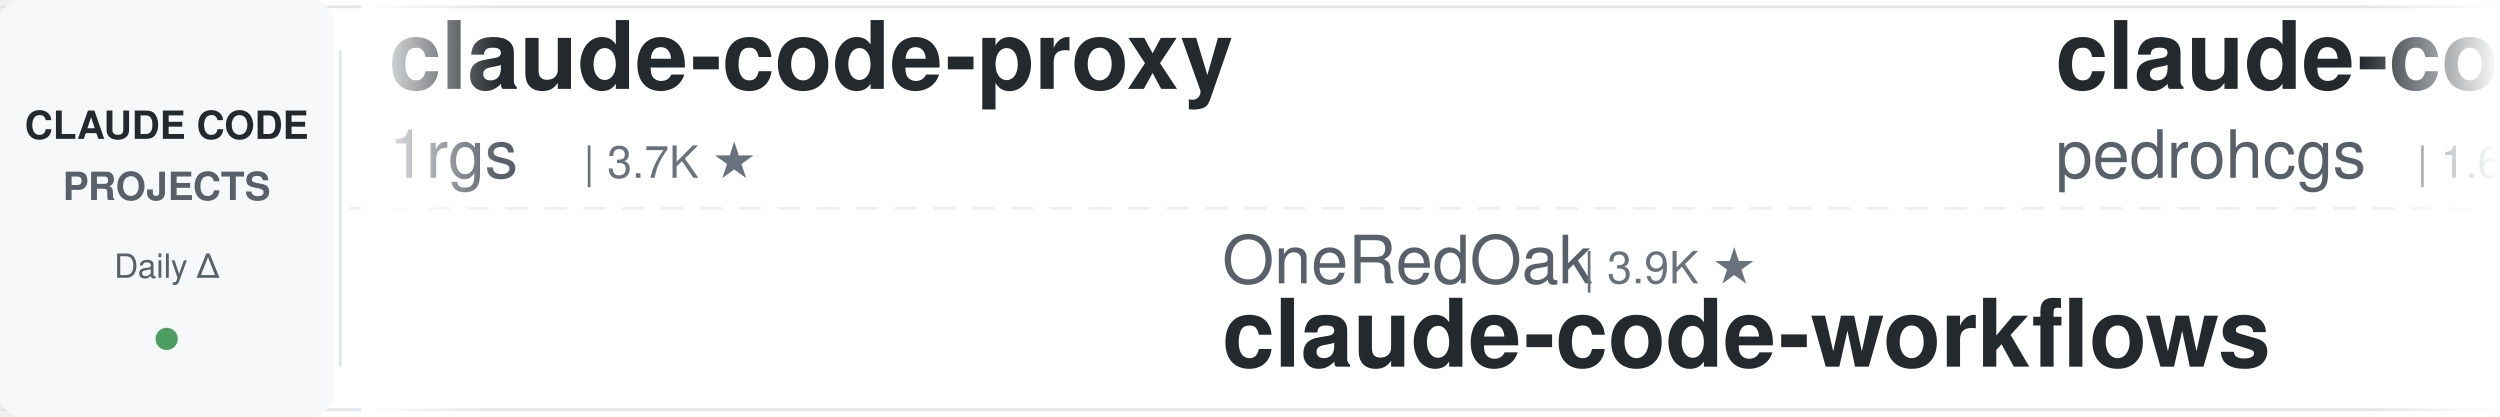
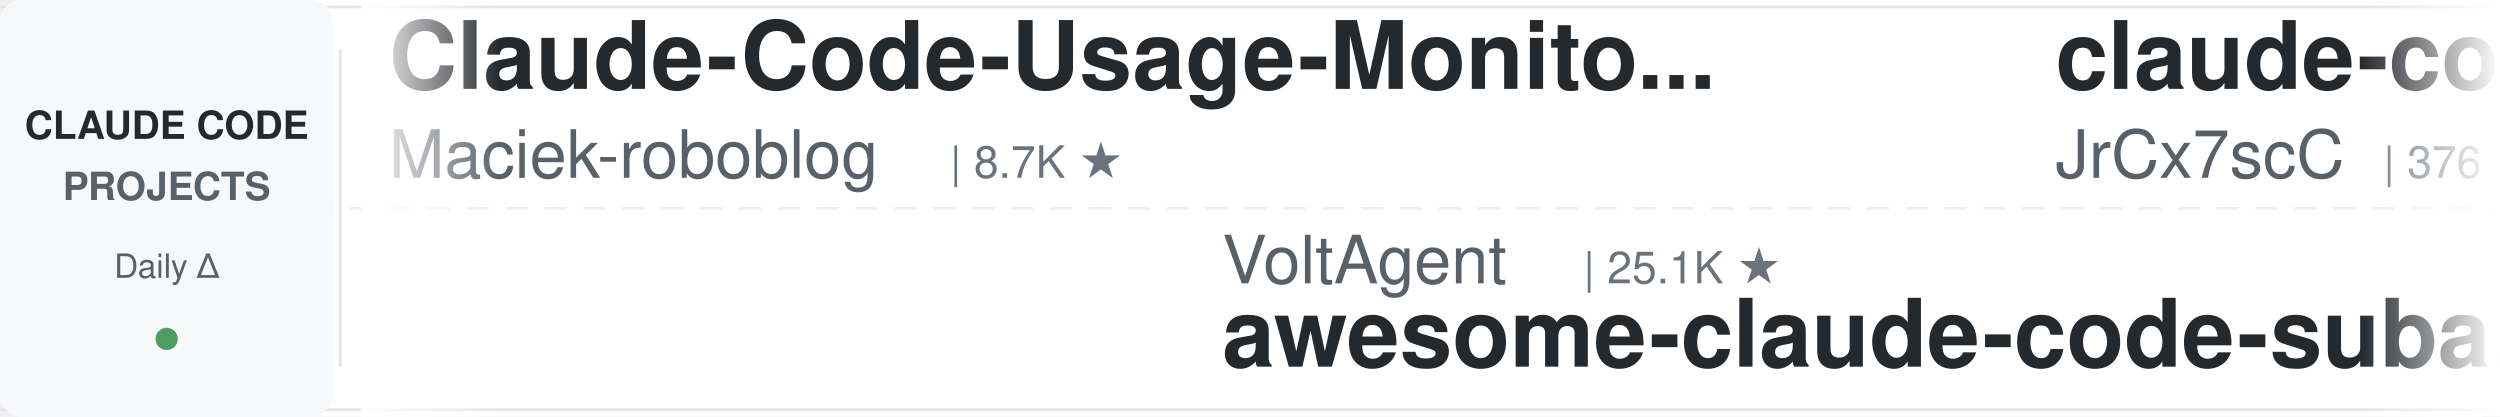
<svg xmlns="http://www.w3.org/2000/svg" width="900" height="150">
  <defs>
    <linearGradient id="leftFade" x1="0%" y1="0%" x2="100%" y2="0%">
      <stop offset="0%" style="stop-color:#ffffff;stop-opacity:1" />
      <stop offset="100%" style="stop-color:#ffffff;stop-opacity:0" />
    </linearGradient>
    <linearGradient id="rightFade" x1="0%" y1="0%" x2="100%" y2="0%">
      <stop offset="0%" style="stop-color:#ffffff;stop-opacity:0" />
      <stop offset="100%" style="stop-color:#ffffff;stop-opacity:1" />
    </linearGradient>
  </defs>
  <rect width="900" height="150" fill="#ffffff" rx="8" />
  <rect x="0" y="2" width="900" height="1" fill="#e1e4e8" />
  <rect x="0" y="147" width="900" height="1" fill="#e1e4e8" />
  <line x1="0" y1="75" x2="900" y2="75" stroke="#e1e4e8" stroke-width="1" stroke-dasharray="8 6" opacity="0.6" />
  <rect x="0" y="0" width="120" height="150" fill="#f6f8fa" rx="8" />
  <text x="60" y="50" font-family="-apple-system, BlinkMacSystemFont, 'Segoe UI', Helvetica, Arial, sans-serif" font-size="14" font-weight="600" fill="#24292e" text-anchor="middle">CLAUDE CODE</text>
  <text x="60" y="72" font-family="-apple-system, BlinkMacSystemFont, 'Segoe UI', Helvetica, Arial, sans-serif" font-size="14" font-weight="600" fill="#586069" text-anchor="middle">PROJECTS</text>
  <text x="60" y="100" font-family="-apple-system, BlinkMacSystemFont, 'Segoe UI', Helvetica, Arial, sans-serif" font-size="12" font-weight="500" fill="#586069" text-anchor="middle">Daily Δ</text>
  <circle cx="60" cy="122" r="4" fill="#22863a" opacity="0.8" />
  <rect x="122" y="18" width="1" height="114" fill="#e1e4e8" />
  <clipPath id="tickerClip">
    <rect x="130" y="0" width="770" height="150" />
  </clipPath>
  <g clip-path="url(#tickerClip)">
    <g id="tickerItems">
      <animateTransform attributeName="transform" attributeType="XML" type="translate" from="0 0" to="-3000 0" dur="54s" repeatCount="indefinite" />
      <g transform="translate(0, 0)">
-         <text x="140" y="32" font-family="-apple-system, BlinkMacSystemFont, 'Segoe UI', Helvetica, Arial, sans-serif" font-size="34" font-weight="600" fill="#24292e">claude-code-proxy</text>
-         <text x="140" y="64" font-family="-apple-system, BlinkMacSystemFont, 'Segoe UI', Helvetica, Arial, sans-serif" font-size="24" font-weight="400" fill="#586069">1rgs</text>
-         <text x="210" y="64" font-family="-apple-system, BlinkMacSystemFont, 'Segoe UI', Helvetica, Arial, sans-serif" font-size="16" font-weight="500" fill="#6a737d">| 3.7K ★</text>
+         <text x="140" y="32" font-family="-apple-system, BlinkMacSystemFont, 'Segoe UI', Helvetica, Arial, sans-serif" font-size="34" font-weight="600" fill="#24292e">Claude-Code-Usage-Monito...</text>
+         <text x="140" y="64" font-family="-apple-system, BlinkMacSystemFont, 'Segoe UI', Helvetica, Arial, sans-serif" font-size="24" font-weight="400" fill="#586069">Maciek-roboblog</text>
+         <text x="342" y="64" font-family="-apple-system, BlinkMacSystemFont, 'Segoe UI', Helvetica, Arial, sans-serif" font-size="16" font-weight="500" fill="#6a737d">| 8.7K ★</text>
      </g>
      <g transform="translate(300, 0)">
-         <text x="140" y="102" font-family="-apple-system, BlinkMacSystemFont, 'Segoe UI', Helvetica, Arial, sans-serif" font-size="24" font-weight="400" fill="#586069">OneRedOak</text>
-         <text x="270" y="102" font-family="-apple-system, BlinkMacSystemFont, 'Segoe UI', Helvetica, Arial, sans-serif" font-size="16" font-weight="500" fill="#6a737d">| 3.9K ★</text>
-         <text x="140" y="132" font-family="-apple-system, BlinkMacSystemFont, 'Segoe UI', Helvetica, Arial, sans-serif" font-size="34" font-weight="600" fill="#24292e">claude-code-workflows</text>
+         <text x="140" y="102" font-family="-apple-system, BlinkMacSystemFont, 'Segoe UI', Helvetica, Arial, sans-serif" font-size="24" font-weight="400" fill="#586069">VoltAgent</text>
+         <text x="270" y="102" font-family="-apple-system, BlinkMacSystemFont, 'Segoe UI', Helvetica, Arial, sans-serif" font-size="16" font-weight="500" fill="#6a737d">| 25.1K ★</text>
+         <text x="140" y="132" font-family="-apple-system, BlinkMacSystemFont, 'Segoe UI', Helvetica, Arial, sans-serif" font-size="34" font-weight="600" fill="#24292e">awesome-claude-code-suba...</text>
      </g>
      <g transform="translate(600, 0)">
-         <text x="140" y="32" font-family="-apple-system, BlinkMacSystemFont, 'Segoe UI', Helvetica, Arial, sans-serif" font-size="34" font-weight="600" fill="#24292e">claude-code-my-workflow</text>
-         <text x="140" y="64" font-family="-apple-system, BlinkMacSystemFont, 'Segoe UI', Helvetica, Arial, sans-serif" font-size="24" font-weight="400" fill="#586069">pedrohcgs</text>
-         <text x="270" y="64" font-family="-apple-system, BlinkMacSystemFont, 'Segoe UI', Helvetica, Arial, sans-serif" font-size="16" font-weight="500" fill="#6a737d">| 1.6K ★</text>
+         <text x="140" y="32" font-family="-apple-system, BlinkMacSystemFont, 'Segoe UI', Helvetica, Arial, sans-serif" font-size="34" font-weight="600" fill="#24292e">claude-code-source</text>
+         <text x="140" y="64" font-family="-apple-system, BlinkMacSystemFont, 'Segoe UI', Helvetica, Arial, sans-serif" font-size="24" font-weight="400" fill="#586069">JrCx7scC</text>
+         <text x="258" y="64" font-family="-apple-system, BlinkMacSystemFont, 'Segoe UI', Helvetica, Arial, sans-serif" font-size="16" font-weight="500" fill="#6a737d">| 376 ★</text>
      </g>
      <g transform="translate(900, 0)">
-         <text x="140" y="102" font-family="-apple-system, BlinkMacSystemFont, 'Segoe UI', Helvetica, Arial, sans-serif" font-size="24" font-weight="400" fill="#586069">Donchitos</text>
-         <text x="270" y="102" font-family="-apple-system, BlinkMacSystemFont, 'Segoe UI', Helvetica, Arial, sans-serif" font-size="16" font-weight="500" fill="#6a737d">| 25.1K ★</text>
-         <text x="140" y="132" font-family="-apple-system, BlinkMacSystemFont, 'Segoe UI', Helvetica, Arial, sans-serif" font-size="34" font-weight="600" fill="#24292e">Claude-Code-Game-Studios</text>
+         <text x="140" y="102" font-family="-apple-system, BlinkMacSystemFont, 'Segoe UI', Helvetica, Arial, sans-serif" font-size="24" font-weight="400" fill="#586069">pedrohcgs</text>
+         <text x="270" y="102" font-family="-apple-system, BlinkMacSystemFont, 'Segoe UI', Helvetica, Arial, sans-serif" font-size="16" font-weight="500" fill="#6a737d">| 1.6K ★</text>
+         <text x="140" y="132" font-family="-apple-system, BlinkMacSystemFont, 'Segoe UI', Helvetica, Arial, sans-serif" font-size="34" font-weight="600" fill="#24292e">claude-code-my-workflow</text>
      </g>
      <g transform="translate(1200, 0)">
-         <text x="140" y="32" font-family="-apple-system, BlinkMacSystemFont, 'Segoe UI', Helvetica, Arial, sans-serif" font-size="34" font-weight="600" fill="#24292e">claude-code-local</text>
-         <text x="140" y="64" font-family="-apple-system, BlinkMacSystemFont, 'Segoe UI', Helvetica, Arial, sans-serif" font-size="24" font-weight="400" fill="#586069">nicedreamzapp</text>
-         <text x="318" y="64" font-family="-apple-system, BlinkMacSystemFont, 'Segoe UI', Helvetica, Arial, sans-serif" font-size="16" font-weight="500" fill="#6a737d">| 3.3K ★</text>
+         <text x="140" y="32" font-family="-apple-system, BlinkMacSystemFont, 'Segoe UI', Helvetica, Arial, sans-serif" font-size="34" font-weight="600" fill="#24292e">claude-code-book</text>
+         <text x="140" y="64" font-family="-apple-system, BlinkMacSystemFont, 'Segoe UI', Helvetica, Arial, sans-serif" font-size="24" font-weight="400" fill="#586069">lintsinghua</text>
+         <text x="294" y="64" font-family="-apple-system, BlinkMacSystemFont, 'Segoe UI', Helvetica, Arial, sans-serif" font-size="16" font-weight="500" fill="#6a737d">| 4.2K ★</text>
      </g>
      <g transform="translate(1500, 0)">
-         <text x="140" y="102" font-family="-apple-system, BlinkMacSystemFont, 'Segoe UI', Helvetica, Arial, sans-serif" font-size="24" font-weight="400" fill="#586069">multica-ai</text>
-         <text x="282" y="102" font-family="-apple-system, BlinkMacSystemFont, 'Segoe UI', Helvetica, Arial, sans-serif" font-size="16" font-weight="500" fill="#6a737d">| 213.0K ★</text>
-         <text x="140" y="132" font-family="-apple-system, BlinkMacSystemFont, 'Segoe UI', Helvetica, Arial, sans-serif" font-size="34" font-weight="600" fill="#24292e">andrej-karpathy-skills</text>
+         <text x="140" y="102" font-family="-apple-system, BlinkMacSystemFont, 'Segoe UI', Helvetica, Arial, sans-serif" font-size="24" font-weight="400" fill="#586069">1rgs</text>
+         <text x="210" y="102" font-family="-apple-system, BlinkMacSystemFont, 'Segoe UI', Helvetica, Arial, sans-serif" font-size="16" font-weight="500" fill="#6a737d">| 3.7K ★</text>
+         <text x="140" y="132" font-family="-apple-system, BlinkMacSystemFont, 'Segoe UI', Helvetica, Arial, sans-serif" font-size="34" font-weight="600" fill="#24292e">claude-code-proxy</text>
      </g>
      <g transform="translate(1800, 0)">
-         <text x="140" y="32" font-family="-apple-system, BlinkMacSystemFont, 'Segoe UI', Helvetica, Arial, sans-serif" font-size="34" font-weight="600" fill="#24292e">edmunds-claude-code</text>
-         <text x="140" y="64" font-family="-apple-system, BlinkMacSystemFont, 'Segoe UI', Helvetica, Arial, sans-serif" font-size="24" font-weight="400" fill="#586069">edmund-io</text>
-         <text x="270" y="64" font-family="-apple-system, BlinkMacSystemFont, 'Segoe UI', Helvetica, Arial, sans-serif" font-size="16" font-weight="500" fill="#6a737d">| 1.5K ★</text>
+         <text x="140" y="32" font-family="-apple-system, BlinkMacSystemFont, 'Segoe UI', Helvetica, Arial, sans-serif" font-size="34" font-weight="600" fill="#24292e">Open-ClaudeCode</text>
+         <text x="140" y="64" font-family="-apple-system, BlinkMacSystemFont, 'Segoe UI', Helvetica, Arial, sans-serif" font-size="24" font-weight="400" fill="#586069">LING71671</text>
+         <text x="270" y="64" font-family="-apple-system, BlinkMacSystemFont, 'Segoe UI', Helvetica, Arial, sans-serif" font-size="16" font-weight="500" fill="#6a737d">| 949 ★</text>
      </g>
      <g transform="translate(2100, 0)">
-         <text x="140" y="102" font-family="-apple-system, BlinkMacSystemFont, 'Segoe UI', Helvetica, Arial, sans-serif" font-size="24" font-weight="400" fill="#586069">wanshuiyin</text>
-         <text x="282" y="102" font-family="-apple-system, BlinkMacSystemFont, 'Segoe UI', Helvetica, Arial, sans-serif" font-size="16" font-weight="500" fill="#6a737d">| 16.1K ★</text>
-         <text x="140" y="132" font-family="-apple-system, BlinkMacSystemFont, 'Segoe UI', Helvetica, Arial, sans-serif" font-size="34" font-weight="600" fill="#24292e">Auto-claude-code-researc...</text>
+         <text x="140" y="102" font-family="-apple-system, BlinkMacSystemFont, 'Segoe UI', Helvetica, Arial, sans-serif" font-size="24" font-weight="400" fill="#586069">SeemSeam</text>
+         <text x="258" y="102" font-family="-apple-system, BlinkMacSystemFont, 'Segoe UI', Helvetica, Arial, sans-serif" font-size="16" font-weight="500" fill="#6a737d">| 3.5K ★</text>
+         <text x="140" y="132" font-family="-apple-system, BlinkMacSystemFont, 'Segoe UI', Helvetica, Arial, sans-serif" font-size="34" font-weight="600" fill="#24292e">claude_codex_bridge</text>
      </g>
      <g transform="translate(2400, 0)">
-         <text x="140" y="32" font-family="-apple-system, BlinkMacSystemFont, 'Segoe UI', Helvetica, Arial, sans-serif" font-size="34" font-weight="600" fill="#24292e">claude-code-prompts</text>
-         <text x="140" y="64" font-family="-apple-system, BlinkMacSystemFont, 'Segoe UI', Helvetica, Arial, sans-serif" font-size="24" font-weight="400" fill="#586069">repowise-dev</text>
-         <text x="306" y="64" font-family="-apple-system, BlinkMacSystemFont, 'Segoe UI', Helvetica, Arial, sans-serif" font-size="16" font-weight="500" fill="#6a737d">| 1.2K ★</text>
+         <text x="140" y="32" font-family="-apple-system, BlinkMacSystemFont, 'Segoe UI', Helvetica, Arial, sans-serif" font-size="34" font-weight="600" fill="#24292e">ECC</text>
+         <text x="140" y="64" font-family="-apple-system, BlinkMacSystemFont, 'Segoe UI', Helvetica, Arial, sans-serif" font-size="24" font-weight="400" fill="#586069">affaan-m</text>
+         <text x="258" y="64" font-family="-apple-system, BlinkMacSystemFont, 'Segoe UI', Helvetica, Arial, sans-serif" font-size="16" font-weight="500" fill="#6a737d">| 258.5K ★</text>
      </g>
      <g transform="translate(2700, 0)">
-         <text x="140" y="102" font-family="-apple-system, BlinkMacSystemFont, 'Segoe UI', Helvetica, Arial, sans-serif" font-size="24" font-weight="400" fill="#586069">VILA-Lab</text>
-         <text x="258" y="102" font-family="-apple-system, BlinkMacSystemFont, 'Segoe UI', Helvetica, Arial, sans-serif" font-size="16" font-weight="500" fill="#6a737d">| 2.1K ★</text>
-         <text x="140" y="132" font-family="-apple-system, BlinkMacSystemFont, 'Segoe UI', Helvetica, Arial, sans-serif" font-size="34" font-weight="600" fill="#24292e">Dive-into-Claude-Code</text>
+         <text x="140" y="102" font-family="-apple-system, BlinkMacSystemFont, 'Segoe UI', Helvetica, Arial, sans-serif" font-size="24" font-weight="400" fill="#586069">jqueryscript</text>
+         <text x="306" y="102" font-family="-apple-system, BlinkMacSystemFont, 'Segoe UI', Helvetica, Arial, sans-serif" font-size="16" font-weight="500" fill="#6a737d">| 514 ★</text>
+         <text x="140" y="132" font-family="-apple-system, BlinkMacSystemFont, 'Segoe UI', Helvetica, Arial, sans-serif" font-size="34" font-weight="600" fill="#24292e">awesome-claude-code</text>
      </g>
      <g transform="translate(3000, 0)">
-         <text x="140" y="32" font-family="-apple-system, BlinkMacSystemFont, 'Segoe UI', Helvetica, Arial, sans-serif" font-size="34" font-weight="600" fill="#24292e">claude-code-proxy</text>
-         <text x="140" y="64" font-family="-apple-system, BlinkMacSystemFont, 'Segoe UI', Helvetica, Arial, sans-serif" font-size="24" font-weight="400" fill="#586069">1rgs</text>
-         <text x="210" y="64" font-family="-apple-system, BlinkMacSystemFont, 'Segoe UI', Helvetica, Arial, sans-serif" font-size="16" font-weight="500" fill="#6a737d">| 3.7K ★</text>
+         <text x="140" y="32" font-family="-apple-system, BlinkMacSystemFont, 'Segoe UI', Helvetica, Arial, sans-serif" font-size="34" font-weight="600" fill="#24292e">Claude-Code-Usage-Monito...</text>
+         <text x="140" y="64" font-family="-apple-system, BlinkMacSystemFont, 'Segoe UI', Helvetica, Arial, sans-serif" font-size="24" font-weight="400" fill="#586069">Maciek-roboblog</text>
+         <text x="342" y="64" font-family="-apple-system, BlinkMacSystemFont, 'Segoe UI', Helvetica, Arial, sans-serif" font-size="16" font-weight="500" fill="#6a737d">| 8.7K ★</text>
      </g>
      <g transform="translate(3300, 0)">
-         <text x="140" y="102" font-family="-apple-system, BlinkMacSystemFont, 'Segoe UI', Helvetica, Arial, sans-serif" font-size="24" font-weight="400" fill="#586069">OneRedOak</text>
-         <text x="270" y="102" font-family="-apple-system, BlinkMacSystemFont, 'Segoe UI', Helvetica, Arial, sans-serif" font-size="16" font-weight="500" fill="#6a737d">| 3.9K ★</text>
-         <text x="140" y="132" font-family="-apple-system, BlinkMacSystemFont, 'Segoe UI', Helvetica, Arial, sans-serif" font-size="34" font-weight="600" fill="#24292e">claude-code-workflows</text>
+         <text x="140" y="102" font-family="-apple-system, BlinkMacSystemFont, 'Segoe UI', Helvetica, Arial, sans-serif" font-size="24" font-weight="400" fill="#586069">VoltAgent</text>
+         <text x="270" y="102" font-family="-apple-system, BlinkMacSystemFont, 'Segoe UI', Helvetica, Arial, sans-serif" font-size="16" font-weight="500" fill="#6a737d">| 25.1K ★</text>
+         <text x="140" y="132" font-family="-apple-system, BlinkMacSystemFont, 'Segoe UI', Helvetica, Arial, sans-serif" font-size="34" font-weight="600" fill="#24292e">awesome-claude-code-suba...</text>
      </g>
      <g transform="translate(3600, 0)">
-         <text x="140" y="32" font-family="-apple-system, BlinkMacSystemFont, 'Segoe UI', Helvetica, Arial, sans-serif" font-size="34" font-weight="600" fill="#24292e">claude-code-my-workflow</text>
-         <text x="140" y="64" font-family="-apple-system, BlinkMacSystemFont, 'Segoe UI', Helvetica, Arial, sans-serif" font-size="24" font-weight="400" fill="#586069">pedrohcgs</text>
-         <text x="270" y="64" font-family="-apple-system, BlinkMacSystemFont, 'Segoe UI', Helvetica, Arial, sans-serif" font-size="16" font-weight="500" fill="#6a737d">| 1.6K ★</text>
+         <text x="140" y="32" font-family="-apple-system, BlinkMacSystemFont, 'Segoe UI', Helvetica, Arial, sans-serif" font-size="34" font-weight="600" fill="#24292e">claude-code-source</text>
+         <text x="140" y="64" font-family="-apple-system, BlinkMacSystemFont, 'Segoe UI', Helvetica, Arial, sans-serif" font-size="24" font-weight="400" fill="#586069">JrCx7scC</text>
+         <text x="258" y="64" font-family="-apple-system, BlinkMacSystemFont, 'Segoe UI', Helvetica, Arial, sans-serif" font-size="16" font-weight="500" fill="#6a737d">| 376 ★</text>
      </g>
      <g transform="translate(3900, 0)">
-         <text x="140" y="102" font-family="-apple-system, BlinkMacSystemFont, 'Segoe UI', Helvetica, Arial, sans-serif" font-size="24" font-weight="400" fill="#586069">Donchitos</text>
-         <text x="270" y="102" font-family="-apple-system, BlinkMacSystemFont, 'Segoe UI', Helvetica, Arial, sans-serif" font-size="16" font-weight="500" fill="#6a737d">| 25.1K ★</text>
-         <text x="140" y="132" font-family="-apple-system, BlinkMacSystemFont, 'Segoe UI', Helvetica, Arial, sans-serif" font-size="34" font-weight="600" fill="#24292e">Claude-Code-Game-Studios</text>
+         <text x="140" y="102" font-family="-apple-system, BlinkMacSystemFont, 'Segoe UI', Helvetica, Arial, sans-serif" font-size="24" font-weight="400" fill="#586069">pedrohcgs</text>
+         <text x="270" y="102" font-family="-apple-system, BlinkMacSystemFont, 'Segoe UI', Helvetica, Arial, sans-serif" font-size="16" font-weight="500" fill="#6a737d">| 1.6K ★</text>
+         <text x="140" y="132" font-family="-apple-system, BlinkMacSystemFont, 'Segoe UI', Helvetica, Arial, sans-serif" font-size="34" font-weight="600" fill="#24292e">claude-code-my-workflow</text>
      </g>
    </g>
  </g>
  <rect x="130" y="0" width="50" height="150" fill="url(#leftFade)" />
  <rect x="850" y="0" width="50" height="150" fill="url(#rightFade)" />
</svg>
